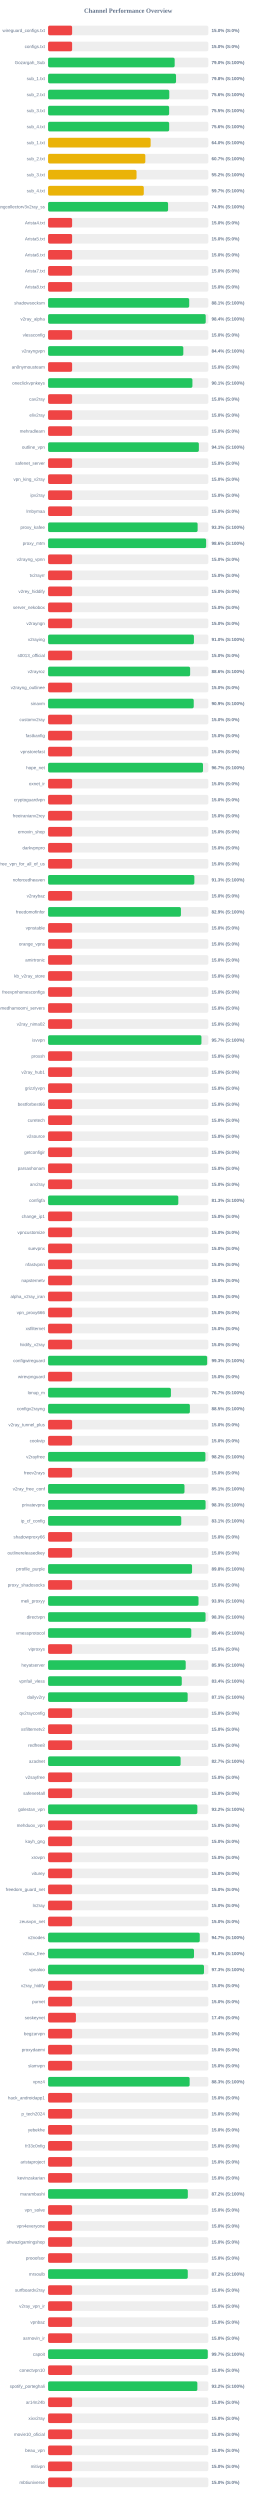
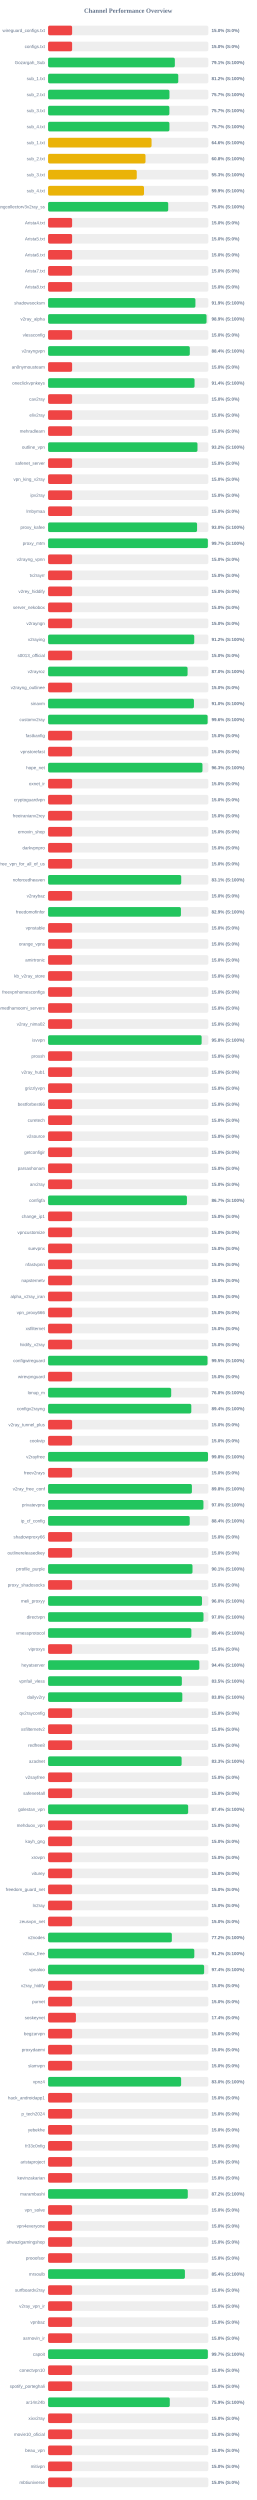
<svg xmlns="http://www.w3.org/2000/svg" width="800" height="7800" version="1.1">
  <style>
        .row { font: 14px Arial; fill: #64748b; }
        .score { font: bold 14px Arial; fill: #64748b; }
    </style>
  <text x="400" y="40" text-anchor="middle" font-size="20px" font-weight="bold" fill="#64748b">Channel Performance Overview</text>
  <rect x="150" y="80" width="500" height="30" fill="#eee" rx="5" />
  <rect x="150" y="80" width="75.0" height="30" fill="#ef4444" rx="5" />
  <text x="140" y="100" text-anchor="end" class="row">wireguard_configs.txt</text>
  <text x="660" y="100" text-anchor="start" class="score">15.0% (S:0%)</text>
  <rect x="150" y="130" width="500" height="30" fill="#eee" rx="5" />
  <rect x="150" y="130" width="75.0" height="30" fill="#ef4444" rx="5" />
  <text x="140" y="150" text-anchor="end" class="row">configs.txt</text>
  <text x="660" y="150" text-anchor="start" class="score">15.0% (S:0%)</text>
  <rect x="150" y="180" width="500" height="30" fill="#eee" rx="5" />
-   <rect x="150" y="180" width="395.0" height="30" fill="#22c55e" rx="5" />
+   <rect x="150" y="180" width="395.55" height="30" fill="#22c55e" rx="5" />
  <text x="140" y="200" text-anchor="end" class="row">Gozargah_Sub</text>
-   <text x="660" y="200" text-anchor="start" class="score">79.0% (S:100%)</text>
+   <text x="660" y="200" text-anchor="start" class="score">79.1% (S:100%)</text>
  <rect x="150" y="230" width="500" height="30" fill="#eee" rx="5" />
-   <rect x="150" y="230" width="399.2" height="30" fill="#22c55e" rx="5" />
+   <rect x="150" y="230" width="406.2" height="30" fill="#22c55e" rx="5" />
  <text x="140" y="250" text-anchor="end" class="row">sub_1.txt</text>
-   <text x="660" y="250" text-anchor="start" class="score">79.8% (S:100%)</text>
+   <text x="660" y="250" text-anchor="start" class="score">81.2% (S:100%)</text>
  <rect x="150" y="280" width="500" height="30" fill="#eee" rx="5" />
-   <rect x="150" y="280" width="378.15" height="30" fill="#22c55e" rx="5" />
+   <rect x="150" y="280" width="378.7" height="30" fill="#22c55e" rx="5" />
  <text x="140" y="300" text-anchor="end" class="row">sub_2.txt</text>
-   <text x="660" y="300" text-anchor="start" class="score">75.6% (S:100%)</text>
+   <text x="660" y="300" text-anchor="start" class="score">75.7% (S:100%)</text>
  <rect x="150" y="330" width="500" height="30" fill="#eee" rx="5" />
-   <rect x="150" y="330" width="377.7" height="30" fill="#22c55e" rx="5" />
+   <rect x="150" y="330" width="378.45" height="30" fill="#22c55e" rx="5" />
  <text x="140" y="350" text-anchor="end" class="row">sub_3.txt</text>
-   <text x="660" y="350" text-anchor="start" class="score">75.5% (S:100%)</text>
+   <text x="660" y="350" text-anchor="start" class="score">75.7% (S:100%)</text>
  <rect x="150" y="380" width="500" height="30" fill="#eee" rx="5" />
-   <rect x="150" y="380" width="377.8" height="30" fill="#22c55e" rx="5" />
+   <rect x="150" y="380" width="378.6" height="30" fill="#22c55e" rx="5" />
  <text x="140" y="400" text-anchor="end" class="row">sub_4.txt</text>
-   <text x="660" y="400" text-anchor="start" class="score">75.6% (S:100%)</text>
+   <text x="660" y="400" text-anchor="start" class="score">75.7% (S:100%)</text>
  <rect x="150" y="430" width="500" height="30" fill="#eee" rx="5" />
-   <rect x="150" y="430" width="320.0" height="30" fill="#eab308" rx="5" />
+   <rect x="150" y="430" width="322.85" height="30" fill="#eab308" rx="5" />
  <text x="140" y="450" text-anchor="end" class="row">sub_1.txt</text>
-   <text x="660" y="450" text-anchor="start" class="score">64.0% (S:100%)</text>
+   <text x="660" y="450" text-anchor="start" class="score">64.6% (S:100%)</text>
  <rect x="150" y="480" width="500" height="30" fill="#eee" rx="5" />
-   <rect x="150" y="480" width="303.4" height="30" fill="#eab308" rx="5" />
+   <rect x="150" y="480" width="303.95" height="30" fill="#eab308" rx="5" />
  <text x="140" y="500" text-anchor="end" class="row">sub_2.txt</text>
-   <text x="660" y="500" text-anchor="start" class="score">60.7% (S:100%)</text>
+   <text x="660" y="500" text-anchor="start" class="score">60.8% (S:100%)</text>
  <rect x="150" y="530" width="500" height="30" fill="#eee" rx="5" />
-   <rect x="150" y="530" width="276.0" height="30" fill="#eab308" rx="5" />
+   <rect x="150" y="530" width="276.7" height="30" fill="#eab308" rx="5" />
  <text x="140" y="550" text-anchor="end" class="row">sub_3.txt</text>
-   <text x="660" y="550" text-anchor="start" class="score">55.2% (S:100%)</text>
+   <text x="660" y="550" text-anchor="start" class="score">55.3% (S:100%)</text>
  <rect x="150" y="580" width="500" height="30" fill="#eee" rx="5" />
-   <rect x="150" y="580" width="298.6" height="30" fill="#eab308" rx="5" />
+   <rect x="150" y="580" width="299.3" height="30" fill="#eab308" rx="5" />
  <text x="140" y="600" text-anchor="end" class="row">sub_4.txt</text>
-   <text x="660" y="600" text-anchor="start" class="score">59.7% (S:100%)</text>
+   <text x="660" y="600" text-anchor="start" class="score">59.9% (S:100%)</text>
  <rect x="150" y="630" width="500" height="30" fill="#eee" rx="5" />
-   <rect x="150" y="630" width="374.4" height="30" fill="#22c55e" rx="5" />
+   <rect x="150" y="630" width="374.85" height="30" fill="#22c55e" rx="5" />
  <text x="140" y="650" text-anchor="end" class="row">kayhgngcollectorv3v2ray_ss</text>
-   <text x="660" y="650" text-anchor="start" class="score">74.9% (S:100%)</text>
+   <text x="660" y="650" text-anchor="start" class="score">75.0% (S:100%)</text>
  <rect x="150" y="680" width="500" height="30" fill="#eee" rx="5" />
  <rect x="150" y="680" width="75.0" height="30" fill="#ef4444" rx="5" />
  <text x="140" y="700" text-anchor="end" class="row">Arista4.txt</text>
  <text x="660" y="700" text-anchor="start" class="score">15.0% (S:0%)</text>
  <rect x="150" y="730" width="500" height="30" fill="#eee" rx="5" />
  <rect x="150" y="730" width="75.0" height="30" fill="#ef4444" rx="5" />
  <text x="140" y="750" text-anchor="end" class="row">Arista5.txt</text>
  <text x="660" y="750" text-anchor="start" class="score">15.0% (S:0%)</text>
  <rect x="150" y="780" width="500" height="30" fill="#eee" rx="5" />
  <rect x="150" y="780" width="75.0" height="30" fill="#ef4444" rx="5" />
  <text x="140" y="800" text-anchor="end" class="row">Arista6.txt</text>
  <text x="660" y="800" text-anchor="start" class="score">15.0% (S:0%)</text>
  <rect x="150" y="830" width="500" height="30" fill="#eee" rx="5" />
  <rect x="150" y="830" width="75.0" height="30" fill="#ef4444" rx="5" />
  <text x="140" y="850" text-anchor="end" class="row">Arista7.txt</text>
  <text x="660" y="850" text-anchor="start" class="score">15.0% (S:0%)</text>
  <rect x="150" y="880" width="500" height="30" fill="#eee" rx="5" />
  <rect x="150" y="880" width="75.0" height="30" fill="#ef4444" rx="5" />
  <text x="140" y="900" text-anchor="end" class="row">Arista8.txt</text>
  <text x="660" y="900" text-anchor="start" class="score">15.0% (S:0%)</text>
  <rect x="150" y="930" width="500" height="30" fill="#eee" rx="5" />
-   <rect x="150" y="930" width="440.3" height="30" fill="#22c55e" rx="5" />
+   <rect x="150" y="930" width="459.7" height="30" fill="#22c55e" rx="5" />
  <text x="140" y="950" text-anchor="end" class="row">shadowsocksm</text>
-   <text x="660" y="950" text-anchor="start" class="score">88.1% (S:100%)</text>
+   <text x="660" y="950" text-anchor="start" class="score">91.9% (S:100%)</text>
  <rect x="150" y="980" width="500" height="30" fill="#eee" rx="5" />
-   <rect x="150" y="980" width="491.9" height="30" fill="#22c55e" rx="5" />
+   <rect x="150" y="980" width="494.4" height="30" fill="#22c55e" rx="5" />
  <text x="140" y="1000" text-anchor="end" class="row">v2ray_alpha</text>
-   <text x="660" y="1000" text-anchor="start" class="score">98.4% (S:100%)</text>
+   <text x="660" y="1000" text-anchor="start" class="score">98.9% (S:100%)</text>
  <rect x="150" y="1030" width="500" height="30" fill="#eee" rx="5" />
  <rect x="150" y="1030" width="75.0" height="30" fill="#ef4444" rx="5" />
  <text x="140" y="1050" text-anchor="end" class="row">vlessconfig</text>
  <text x="660" y="1050" text-anchor="start" class="score">15.0% (S:0%)</text>
  <rect x="150" y="1080" width="500" height="30" fill="#eee" rx="5" />
-   <rect x="150" y="1080" width="421.95" height="30" fill="#22c55e" rx="5" />
+   <rect x="150" y="1080" width="442.2" height="30" fill="#22c55e" rx="5" />
  <text x="140" y="1100" text-anchor="end" class="row">v2rayngvpn</text>
-   <text x="660" y="1100" text-anchor="start" class="score">84.4% (S:100%)</text>
+   <text x="660" y="1100" text-anchor="start" class="score">88.4% (S:100%)</text>
  <rect x="150" y="1130" width="500" height="30" fill="#eee" rx="5" />
  <rect x="150" y="1130" width="75.0" height="30" fill="#ef4444" rx="5" />
  <text x="140" y="1150" text-anchor="end" class="row">an0nymousteam</text>
  <text x="660" y="1150" text-anchor="start" class="score">15.0% (S:0%)</text>
  <rect x="150" y="1180" width="500" height="30" fill="#eee" rx="5" />
-   <rect x="150" y="1180" width="450.35" height="30" fill="#22c55e" rx="5" />
+   <rect x="150" y="1180" width="457.0" height="30" fill="#22c55e" rx="5" />
  <text x="140" y="1200" text-anchor="end" class="row">oneclickvpnkeys</text>
-   <text x="660" y="1200" text-anchor="start" class="score">90.1% (S:100%)</text>
+   <text x="660" y="1200" text-anchor="start" class="score">91.4% (S:100%)</text>
  <rect x="150" y="1230" width="500" height="30" fill="#eee" rx="5" />
  <rect x="150" y="1230" width="75.0" height="30" fill="#ef4444" rx="5" />
  <text x="140" y="1250" text-anchor="end" class="row">cav2ray</text>
  <text x="660" y="1250" text-anchor="start" class="score">15.0% (S:0%)</text>
  <rect x="150" y="1280" width="500" height="30" fill="#eee" rx="5" />
  <rect x="150" y="1280" width="75.0" height="30" fill="#ef4444" rx="5" />
  <text x="140" y="1300" text-anchor="end" class="row">eliv2ray</text>
  <text x="660" y="1300" text-anchor="start" class="score">15.0% (S:0%)</text>
  <rect x="150" y="1330" width="500" height="30" fill="#eee" rx="5" />
  <rect x="150" y="1330" width="75.0" height="30" fill="#ef4444" rx="5" />
  <text x="140" y="1350" text-anchor="end" class="row">mehradlearn</text>
  <text x="660" y="1350" text-anchor="start" class="score">15.0% (S:0%)</text>
  <rect x="150" y="1380" width="500" height="30" fill="#eee" rx="5" />
-   <rect x="150" y="1380" width="470.45" height="30" fill="#22c55e" rx="5" />
+   <rect x="150" y="1380" width="466.15" height="30" fill="#22c55e" rx="5" />
  <text x="140" y="1400" text-anchor="end" class="row">outline_vpn</text>
-   <text x="660" y="1400" text-anchor="start" class="score">94.1% (S:100%)</text>
+   <text x="660" y="1400" text-anchor="start" class="score">93.2% (S:100%)</text>
  <rect x="150" y="1430" width="500" height="30" fill="#eee" rx="5" />
  <rect x="150" y="1430" width="75.0" height="30" fill="#ef4444" rx="5" />
  <text x="140" y="1450" text-anchor="end" class="row">safenet_server</text>
  <text x="660" y="1450" text-anchor="start" class="score">15.0% (S:0%)</text>
  <rect x="150" y="1480" width="500" height="30" fill="#eee" rx="5" />
  <rect x="150" y="1480" width="75.0" height="30" fill="#ef4444" rx="5" />
  <text x="140" y="1500" text-anchor="end" class="row">vpn_king_v2ray</text>
  <text x="660" y="1500" text-anchor="start" class="score">15.0% (S:0%)</text>
  <rect x="150" y="1530" width="500" height="30" fill="#eee" rx="5" />
  <rect x="150" y="1530" width="75.0" height="30" fill="#ef4444" rx="5" />
  <text x="140" y="1550" text-anchor="end" class="row">ipv2ray</text>
  <text x="660" y="1550" text-anchor="start" class="score">15.0% (S:0%)</text>
  <rect x="150" y="1580" width="500" height="30" fill="#eee" rx="5" />
  <rect x="150" y="1580" width="75.0" height="30" fill="#ef4444" rx="5" />
  <text x="140" y="1600" text-anchor="end" class="row">lrnbymaa</text>
  <text x="660" y="1600" text-anchor="start" class="score">15.0% (S:0%)</text>
  <rect x="150" y="1630" width="500" height="30" fill="#eee" rx="5" />
-   <rect x="150" y="1630" width="466.6" height="30" fill="#22c55e" rx="5" />
+   <rect x="150" y="1630" width="464.85" height="30" fill="#22c55e" rx="5" />
  <text x="140" y="1650" text-anchor="end" class="row">proxy_kafee</text>
-   <text x="660" y="1650" text-anchor="start" class="score">93.3% (S:100%)</text>
+   <text x="660" y="1650" text-anchor="start" class="score">93.0% (S:100%)</text>
  <rect x="150" y="1680" width="500" height="30" fill="#eee" rx="5" />
-   <rect x="150" y="1680" width="493.1" height="30" fill="#22c55e" rx="5" />
+   <rect x="150" y="1680" width="498.55" height="30" fill="#22c55e" rx="5" />
  <text x="140" y="1700" text-anchor="end" class="row">proxy_mtm</text>
-   <text x="660" y="1700" text-anchor="start" class="score">98.6% (S:100%)</text>
+   <text x="660" y="1700" text-anchor="start" class="score">99.7% (S:100%)</text>
  <rect x="150" y="1730" width="500" height="30" fill="#eee" rx="5" />
  <rect x="150" y="1730" width="75.0" height="30" fill="#ef4444" rx="5" />
  <text x="140" y="1750" text-anchor="end" class="row">v2rayng_vpnn</text>
  <text x="660" y="1750" text-anchor="start" class="score">15.0% (S:0%)</text>
  <rect x="150" y="1780" width="500" height="30" fill="#eee" rx="5" />
  <rect x="150" y="1780" width="75.0" height="30" fill="#ef4444" rx="5" />
  <text x="140" y="1800" text-anchor="end" class="row">tv2rayrr</text>
  <text x="660" y="1800" text-anchor="start" class="score">15.0% (S:0%)</text>
  <rect x="150" y="1830" width="500" height="30" fill="#eee" rx="5" />
  <rect x="150" y="1830" width="75.0" height="30" fill="#ef4444" rx="5" />
  <text x="140" y="1850" text-anchor="end" class="row">v2rey_hiddify</text>
  <text x="660" y="1850" text-anchor="start" class="score">15.0% (S:0%)</text>
  <rect x="150" y="1880" width="500" height="30" fill="#eee" rx="5" />
  <rect x="150" y="1880" width="75.0" height="30" fill="#ef4444" rx="5" />
  <text x="140" y="1900" text-anchor="end" class="row">server_nekobox</text>
  <text x="660" y="1900" text-anchor="start" class="score">15.0% (S:0%)</text>
  <rect x="150" y="1930" width="500" height="30" fill="#eee" rx="5" />
  <rect x="150" y="1930" width="75.0" height="30" fill="#ef4444" rx="5" />
  <text x="140" y="1950" text-anchor="end" class="row">v2rayngn</text>
  <text x="660" y="1950" text-anchor="start" class="score">15.0% (S:0%)</text>
  <rect x="150" y="1980" width="500" height="30" fill="#eee" rx="5" />
-   <rect x="150" y="1980" width="455.05" height="30" fill="#22c55e" rx="5" />
+   <rect x="150" y="1980" width="456.05" height="30" fill="#22c55e" rx="5" />
  <text x="140" y="2000" text-anchor="end" class="row">v2raying</text>
-   <text x="660" y="2000" text-anchor="start" class="score">91.0% (S:100%)</text>
+   <text x="660" y="2000" text-anchor="start" class="score">91.2% (S:100%)</text>
  <rect x="150" y="2030" width="500" height="30" fill="#eee" rx="5" />
  <rect x="150" y="2030" width="75.0" height="30" fill="#ef4444" rx="5" />
  <text x="140" y="2050" text-anchor="end" class="row">s0013_official</text>
  <text x="660" y="2050" text-anchor="start" class="score">15.0% (S:0%)</text>
  <rect x="150" y="2080" width="500" height="30" fill="#eee" rx="5" />
-   <rect x="150" y="2080" width="443.2" height="30" fill="#22c55e" rx="5" />
+   <rect x="150" y="2080" width="435.25" height="30" fill="#22c55e" rx="5" />
  <text x="140" y="2100" text-anchor="end" class="row">v2rayroz</text>
-   <text x="660" y="2100" text-anchor="start" class="score">88.6% (S:100%)</text>
+   <text x="660" y="2100" text-anchor="start" class="score">87.0% (S:100%)</text>
  <rect x="150" y="2130" width="500" height="30" fill="#eee" rx="5" />
  <rect x="150" y="2130" width="75.0" height="30" fill="#ef4444" rx="5" />
  <text x="140" y="2150" text-anchor="end" class="row">v2rayng_outlinee</text>
  <text x="660" y="2150" text-anchor="start" class="score">15.0% (S:0%)</text>
  <rect x="150" y="2180" width="500" height="30" fill="#eee" rx="5" />
-   <rect x="150" y="2180" width="454.45" height="30" fill="#22c55e" rx="5" />
+   <rect x="150" y="2180" width="455.1" height="30" fill="#22c55e" rx="5" />
  <text x="140" y="2200" text-anchor="end" class="row">sinavm</text>
-   <text x="660" y="2200" text-anchor="start" class="score">90.9% (S:100%)</text>
+   <text x="660" y="2200" text-anchor="start" class="score">91.0% (S:100%)</text>
  <rect x="150" y="2230" width="500" height="30" fill="#eee" rx="5" />
-   <rect x="150" y="2230" width="75.0" height="30" fill="#ef4444" rx="5" />
+   <rect x="150" y="2230" width="497.8" height="30" fill="#22c55e" rx="5" />
  <text x="140" y="2250" text-anchor="end" class="row">customv2ray</text>
-   <text x="660" y="2250" text-anchor="start" class="score">15.0% (S:0%)</text>
+   <text x="660" y="2250" text-anchor="start" class="score">99.6% (S:100%)</text>
  <rect x="150" y="2280" width="500" height="30" fill="#eee" rx="5" />
  <rect x="150" y="2280" width="75.0" height="30" fill="#ef4444" rx="5" />
  <text x="140" y="2300" text-anchor="end" class="row">fastkanfig</text>
  <text x="660" y="2300" text-anchor="start" class="score">15.0% (S:0%)</text>
  <rect x="150" y="2330" width="500" height="30" fill="#eee" rx="5" />
  <rect x="150" y="2330" width="75.0" height="30" fill="#ef4444" rx="5" />
  <text x="140" y="2350" text-anchor="end" class="row">vpnstorefast</text>
  <text x="660" y="2350" text-anchor="start" class="score">15.0% (S:0%)</text>
  <rect x="150" y="2380" width="500" height="30" fill="#eee" rx="5" />
-   <rect x="150" y="2380" width="483.35" height="30" fill="#22c55e" rx="5" />
+   <rect x="150" y="2380" width="481.7" height="30" fill="#22c55e" rx="5" />
  <text x="140" y="2400" text-anchor="end" class="row">hope_net</text>
-   <text x="660" y="2400" text-anchor="start" class="score">96.7% (S:100%)</text>
+   <text x="660" y="2400" text-anchor="start" class="score">96.3% (S:100%)</text>
  <rect x="150" y="2430" width="500" height="30" fill="#eee" rx="5" />
  <rect x="150" y="2430" width="75.0" height="30" fill="#ef4444" rx="5" />
  <text x="140" y="2450" text-anchor="end" class="row">oxnet_ir</text>
  <text x="660" y="2450" text-anchor="start" class="score">15.0% (S:0%)</text>
  <rect x="150" y="2480" width="500" height="30" fill="#eee" rx="5" />
  <rect x="150" y="2480" width="75.0" height="30" fill="#ef4444" rx="5" />
  <text x="140" y="2500" text-anchor="end" class="row">cryptoguardvpn</text>
  <text x="660" y="2500" text-anchor="start" class="score">15.0% (S:0%)</text>
  <rect x="150" y="2530" width="500" height="30" fill="#eee" rx="5" />
  <rect x="150" y="2530" width="75.0" height="30" fill="#ef4444" rx="5" />
  <text x="140" y="2550" text-anchor="end" class="row">freeiranianv2rey</text>
  <text x="660" y="2550" text-anchor="start" class="score">15.0% (S:0%)</text>
  <rect x="150" y="2580" width="500" height="30" fill="#eee" rx="5" />
  <rect x="150" y="2580" width="75.0" height="30" fill="#ef4444" rx="5" />
  <text x="140" y="2600" text-anchor="end" class="row">ernoxin_shop</text>
  <text x="660" y="2600" text-anchor="start" class="score">15.0% (S:0%)</text>
  <rect x="150" y="2630" width="500" height="30" fill="#eee" rx="5" />
  <rect x="150" y="2630" width="75.0" height="30" fill="#ef4444" rx="5" />
  <text x="140" y="2650" text-anchor="end" class="row">darkvpnpro</text>
  <text x="660" y="2650" text-anchor="start" class="score">15.0% (S:0%)</text>
  <rect x="150" y="2680" width="500" height="30" fill="#eee" rx="5" />
  <rect x="150" y="2680" width="75.0" height="30" fill="#ef4444" rx="5" />
  <text x="140" y="2700" text-anchor="end" class="row">free_vpn_for_all_of_us</text>
  <text x="660" y="2700" text-anchor="start" class="score">15.0% (S:0%)</text>
  <rect x="150" y="2730" width="500" height="30" fill="#eee" rx="5" />
-   <rect x="150" y="2730" width="456.4" height="30" fill="#22c55e" rx="5" />
+   <rect x="150" y="2730" width="415.4" height="30" fill="#22c55e" rx="5" />
  <text x="140" y="2750" text-anchor="end" class="row">noforcedheaven</text>
-   <text x="660" y="2750" text-anchor="start" class="score">91.3% (S:100%)</text>
+   <text x="660" y="2750" text-anchor="start" class="score">83.1% (S:100%)</text>
  <rect x="150" y="2780" width="500" height="30" fill="#eee" rx="5" />
  <rect x="150" y="2780" width="75.0" height="30" fill="#ef4444" rx="5" />
  <text x="140" y="2800" text-anchor="end" class="row">v2raybaz</text>
  <text x="660" y="2800" text-anchor="start" class="score">15.0% (S:0%)</text>
  <rect x="150" y="2830" width="500" height="30" fill="#eee" rx="5" />
  <rect x="150" y="2830" width="414.5" height="30" fill="#22c55e" rx="5" />
  <text x="140" y="2850" text-anchor="end" class="row">freedomofinfor</text>
  <text x="660" y="2850" text-anchor="start" class="score">82.9% (S:100%)</text>
  <rect x="150" y="2880" width="500" height="30" fill="#eee" rx="5" />
  <rect x="150" y="2880" width="75.0" height="30" fill="#ef4444" rx="5" />
  <text x="140" y="2900" text-anchor="end" class="row">vpnstable</text>
  <text x="660" y="2900" text-anchor="start" class="score">15.0% (S:0%)</text>
  <rect x="150" y="2930" width="500" height="30" fill="#eee" rx="5" />
  <rect x="150" y="2930" width="75.0" height="30" fill="#ef4444" rx="5" />
  <text x="140" y="2950" text-anchor="end" class="row">orange_vpns</text>
  <text x="660" y="2950" text-anchor="start" class="score">15.0% (S:0%)</text>
  <rect x="150" y="2980" width="500" height="30" fill="#eee" rx="5" />
  <rect x="150" y="2980" width="75.0" height="30" fill="#ef4444" rx="5" />
  <text x="140" y="3000" text-anchor="end" class="row">amirtronic</text>
  <text x="660" y="3000" text-anchor="start" class="score">15.0% (S:0%)</text>
  <rect x="150" y="3030" width="500" height="30" fill="#eee" rx="5" />
  <rect x="150" y="3030" width="75.0" height="30" fill="#ef4444" rx="5" />
  <text x="140" y="3050" text-anchor="end" class="row">kb_v2ray_store</text>
  <text x="660" y="3050" text-anchor="start" class="score">15.0% (S:0%)</text>
  <rect x="150" y="3080" width="500" height="30" fill="#eee" rx="5" />
  <rect x="150" y="3080" width="75.0" height="30" fill="#ef4444" rx="5" />
  <text x="140" y="3100" text-anchor="end" class="row">freevpnhomesconfigs</text>
  <text x="660" y="3100" text-anchor="start" class="score">15.0% (S:0%)</text>
  <rect x="150" y="3130" width="500" height="30" fill="#eee" rx="5" />
  <rect x="150" y="3130" width="75.0" height="30" fill="#ef4444" rx="5" />
  <text x="140" y="3150" text-anchor="end" class="row">ahmedhamoomi_servers</text>
  <text x="660" y="3150" text-anchor="start" class="score">15.0% (S:0%)</text>
  <rect x="150" y="3180" width="500" height="30" fill="#eee" rx="5" />
  <rect x="150" y="3180" width="75.0" height="30" fill="#ef4444" rx="5" />
  <text x="140" y="3200" text-anchor="end" class="row">v2ray_nima02</text>
  <text x="660" y="3200" text-anchor="start" class="score">15.0% (S:0%)</text>
  <rect x="150" y="3230" width="500" height="30" fill="#eee" rx="5" />
-   <rect x="150" y="3230" width="478.5" height="30" fill="#22c55e" rx="5" />
+   <rect x="150" y="3230" width="479.1" height="30" fill="#22c55e" rx="5" />
  <text x="140" y="3250" text-anchor="end" class="row">isvvpn</text>
-   <text x="660" y="3250" text-anchor="start" class="score">95.7% (S:100%)</text>
+   <text x="660" y="3250" text-anchor="start" class="score">95.8% (S:100%)</text>
  <rect x="150" y="3280" width="500" height="30" fill="#eee" rx="5" />
  <rect x="150" y="3280" width="75.0" height="30" fill="#ef4444" rx="5" />
  <text x="140" y="3300" text-anchor="end" class="row">prossh</text>
  <text x="660" y="3300" text-anchor="start" class="score">15.0% (S:0%)</text>
  <rect x="150" y="3330" width="500" height="30" fill="#eee" rx="5" />
  <rect x="150" y="3330" width="75.0" height="30" fill="#ef4444" rx="5" />
  <text x="140" y="3350" text-anchor="end" class="row">v2ray_hub1</text>
  <text x="660" y="3350" text-anchor="start" class="score">15.0% (S:0%)</text>
  <rect x="150" y="3380" width="500" height="30" fill="#eee" rx="5" />
  <rect x="150" y="3380" width="75.0" height="30" fill="#ef4444" rx="5" />
  <text x="140" y="3400" text-anchor="end" class="row">grizzlyvpn</text>
  <text x="660" y="3400" text-anchor="start" class="score">15.0% (S:0%)</text>
  <rect x="150" y="3430" width="500" height="30" fill="#eee" rx="5" />
  <rect x="150" y="3430" width="75.0" height="30" fill="#ef4444" rx="5" />
  <text x="140" y="3450" text-anchor="end" class="row">bestforbest66</text>
  <text x="660" y="3450" text-anchor="start" class="score">15.0% (S:0%)</text>
  <rect x="150" y="3480" width="500" height="30" fill="#eee" rx="5" />
  <rect x="150" y="3480" width="75.0" height="30" fill="#ef4444" rx="5" />
  <text x="140" y="3500" text-anchor="end" class="row">curetech</text>
  <text x="660" y="3500" text-anchor="start" class="score">15.0% (S:0%)</text>
  <rect x="150" y="3530" width="500" height="30" fill="#eee" rx="5" />
  <rect x="150" y="3530" width="75.0" height="30" fill="#ef4444" rx="5" />
  <text x="140" y="3550" text-anchor="end" class="row">v2source</text>
  <text x="660" y="3550" text-anchor="start" class="score">15.0% (S:0%)</text>
  <rect x="150" y="3580" width="500" height="30" fill="#eee" rx="5" />
  <rect x="150" y="3580" width="75.0" height="30" fill="#ef4444" rx="5" />
  <text x="140" y="3600" text-anchor="end" class="row">getconfigir</text>
  <text x="660" y="3600" text-anchor="start" class="score">15.0% (S:0%)</text>
  <rect x="150" y="3630" width="500" height="30" fill="#eee" rx="5" />
  <rect x="150" y="3630" width="75.0" height="30" fill="#ef4444" rx="5" />
  <text x="140" y="3650" text-anchor="end" class="row">parsashonam</text>
  <text x="660" y="3650" text-anchor="start" class="score">15.0% (S:0%)</text>
  <rect x="150" y="3680" width="500" height="30" fill="#eee" rx="5" />
  <rect x="150" y="3680" width="75.0" height="30" fill="#ef4444" rx="5" />
  <text x="140" y="3700" text-anchor="end" class="row">arv2ray</text>
  <text x="660" y="3700" text-anchor="start" class="score">15.0% (S:0%)</text>
  <rect x="150" y="3730" width="500" height="30" fill="#eee" rx="5" />
-   <rect x="150" y="3730" width="406.3" height="30" fill="#22c55e" rx="5" />
+   <rect x="150" y="3730" width="433.25" height="30" fill="#22c55e" rx="5" />
  <text x="140" y="3750" text-anchor="end" class="row">configfa</text>
-   <text x="660" y="3750" text-anchor="start" class="score">81.3% (S:100%)</text>
+   <text x="660" y="3750" text-anchor="start" class="score">86.7% (S:100%)</text>
  <rect x="150" y="3780" width="500" height="30" fill="#eee" rx="5" />
  <rect x="150" y="3780" width="75.0" height="30" fill="#ef4444" rx="5" />
  <text x="140" y="3800" text-anchor="end" class="row">change_ip1</text>
  <text x="660" y="3800" text-anchor="start" class="score">15.0% (S:0%)</text>
  <rect x="150" y="3830" width="500" height="30" fill="#eee" rx="5" />
  <rect x="150" y="3830" width="75.0" height="30" fill="#ef4444" rx="5" />
  <text x="140" y="3850" text-anchor="end" class="row">vpncustomize</text>
  <text x="660" y="3850" text-anchor="start" class="score">15.0% (S:0%)</text>
  <rect x="150" y="3880" width="500" height="30" fill="#eee" rx="5" />
  <rect x="150" y="3880" width="75.0" height="30" fill="#ef4444" rx="5" />
  <text x="140" y="3900" text-anchor="end" class="row">suevpnx</text>
  <text x="660" y="3900" text-anchor="start" class="score">15.0% (S:0%)</text>
  <rect x="150" y="3930" width="500" height="30" fill="#eee" rx="5" />
  <rect x="150" y="3930" width="75.0" height="30" fill="#ef4444" rx="5" />
  <text x="140" y="3950" text-anchor="end" class="row">nfastvpnn</text>
  <text x="660" y="3950" text-anchor="start" class="score">15.0% (S:0%)</text>
  <rect x="150" y="3980" width="500" height="30" fill="#eee" rx="5" />
  <rect x="150" y="3980" width="75.0" height="30" fill="#ef4444" rx="5" />
  <text x="140" y="4000" text-anchor="end" class="row">napsternetv</text>
  <text x="660" y="4000" text-anchor="start" class="score">15.0% (S:0%)</text>
  <rect x="150" y="4030" width="500" height="30" fill="#eee" rx="5" />
  <rect x="150" y="4030" width="75.0" height="30" fill="#ef4444" rx="5" />
  <text x="140" y="4050" text-anchor="end" class="row">alpha_v2ray_iran</text>
  <text x="660" y="4050" text-anchor="start" class="score">15.0% (S:0%)</text>
  <rect x="150" y="4080" width="500" height="30" fill="#eee" rx="5" />
  <rect x="150" y="4080" width="75.0" height="30" fill="#ef4444" rx="5" />
  <text x="140" y="4100" text-anchor="end" class="row">vpn_proxy666</text>
  <text x="660" y="4100" text-anchor="start" class="score">15.0% (S:0%)</text>
  <rect x="150" y="4130" width="500" height="30" fill="#eee" rx="5" />
  <rect x="150" y="4130" width="75.0" height="30" fill="#ef4444" rx="5" />
  <text x="140" y="4150" text-anchor="end" class="row">xsfilternet</text>
  <text x="660" y="4150" text-anchor="start" class="score">15.0% (S:0%)</text>
  <rect x="150" y="4180" width="500" height="30" fill="#eee" rx="5" />
  <rect x="150" y="4180" width="75.0" height="30" fill="#ef4444" rx="5" />
  <text x="140" y="4200" text-anchor="end" class="row">hiidify_v2ray</text>
  <text x="660" y="4200" text-anchor="start" class="score">15.0% (S:0%)</text>
  <rect x="150" y="4230" width="500" height="30" fill="#eee" rx="5" />
-   <rect x="150" y="4230" width="496.3" height="30" fill="#22c55e" rx="5" />
+   <rect x="150" y="4230" width="497.45" height="30" fill="#22c55e" rx="5" />
  <text x="140" y="4250" text-anchor="end" class="row">configwireguard</text>
-   <text x="660" y="4250" text-anchor="start" class="score">99.3% (S:100%)</text>
+   <text x="660" y="4250" text-anchor="start" class="score">99.5% (S:100%)</text>
  <rect x="150" y="4280" width="500" height="30" fill="#eee" rx="5" />
  <rect x="150" y="4280" width="75.0" height="30" fill="#ef4444" rx="5" />
  <text x="140" y="4300" text-anchor="end" class="row">wirevpnguard</text>
  <text x="660" y="4300" text-anchor="start" class="score">15.0% (S:0%)</text>
  <rect x="150" y="4330" width="500" height="30" fill="#eee" rx="5" />
-   <rect x="150" y="4330" width="383.3" height="30" fill="#22c55e" rx="5" />
+   <rect x="150" y="4330" width="384.1" height="30" fill="#22c55e" rx="5" />
  <text x="140" y="4350" text-anchor="end" class="row">lonup_m</text>
-   <text x="660" y="4350" text-anchor="start" class="score">76.7% (S:100%)</text>
+   <text x="660" y="4350" text-anchor="start" class="score">76.8% (S:100%)</text>
  <rect x="150" y="4380" width="500" height="30" fill="#eee" rx="5" />
-   <rect x="150" y="4380" width="442.45" height="30" fill="#22c55e" rx="5" />
+   <rect x="150" y="4380" width="446.85" height="30" fill="#22c55e" rx="5" />
  <text x="140" y="4400" text-anchor="end" class="row">configv2rayng</text>
-   <text x="660" y="4400" text-anchor="start" class="score">88.5% (S:100%)</text>
+   <text x="660" y="4400" text-anchor="start" class="score">89.4% (S:100%)</text>
  <rect x="150" y="4430" width="500" height="30" fill="#eee" rx="5" />
  <rect x="150" y="4430" width="75.0" height="30" fill="#ef4444" rx="5" />
  <text x="140" y="4450" text-anchor="end" class="row">v2ray_tunnel_plus</text>
  <text x="660" y="4450" text-anchor="start" class="score">15.0% (S:0%)</text>
  <rect x="150" y="4480" width="500" height="30" fill="#eee" rx="5" />
  <rect x="150" y="4480" width="75.0" height="30" fill="#ef4444" rx="5" />
  <text x="140" y="4500" text-anchor="end" class="row">cookvip</text>
  <text x="660" y="4500" text-anchor="start" class="score">15.0% (S:0%)</text>
  <rect x="150" y="4530" width="500" height="30" fill="#eee" rx="5" />
-   <rect x="150" y="4530" width="490.9" height="30" fill="#22c55e" rx="5" />
+   <rect x="150" y="4530" width="498.95" height="30" fill="#22c55e" rx="5" />
  <text x="140" y="4550" text-anchor="end" class="row">v2rayfree</text>
-   <text x="660" y="4550" text-anchor="start" class="score">98.2% (S:100%)</text>
+   <text x="660" y="4550" text-anchor="start" class="score">99.8% (S:100%)</text>
  <rect x="150" y="4580" width="500" height="30" fill="#eee" rx="5" />
  <rect x="150" y="4580" width="75.0" height="30" fill="#ef4444" rx="5" />
  <text x="140" y="4600" text-anchor="end" class="row">freev2rays</text>
  <text x="660" y="4600" text-anchor="start" class="score">15.0% (S:0%)</text>
  <rect x="150" y="4630" width="500" height="30" fill="#eee" rx="5" />
-   <rect x="150" y="4630" width="425.6" height="30" fill="#22c55e" rx="5" />
+   <rect x="150" y="4630" width="448.75" height="30" fill="#22c55e" rx="5" />
  <text x="140" y="4650" text-anchor="end" class="row">v2ray_free_conf</text>
-   <text x="660" y="4650" text-anchor="start" class="score">85.1% (S:100%)</text>
+   <text x="660" y="4650" text-anchor="start" class="score">89.8% (S:100%)</text>
  <rect x="150" y="4680" width="500" height="30" fill="#eee" rx="5" />
-   <rect x="150" y="4680" width="491.4" height="30" fill="#22c55e" rx="5" />
+   <rect x="150" y="4680" width="484.75" height="30" fill="#22c55e" rx="5" />
  <text x="140" y="4700" text-anchor="end" class="row">privatevpns</text>
-   <text x="660" y="4700" text-anchor="start" class="score">98.3% (S:100%)</text>
+   <text x="660" y="4700" text-anchor="start" class="score">97.0% (S:100%)</text>
  <rect x="150" y="4730" width="500" height="30" fill="#eee" rx="5" />
-   <rect x="150" y="4730" width="415.5" height="30" fill="#22c55e" rx="5" />
+   <rect x="150" y="4730" width="441.95" height="30" fill="#22c55e" rx="5" />
  <text x="140" y="4750" text-anchor="end" class="row">ip_cf_config</text>
-   <text x="660" y="4750" text-anchor="start" class="score">83.1% (S:100%)</text>
+   <text x="660" y="4750" text-anchor="start" class="score">88.4% (S:100%)</text>
  <rect x="150" y="4780" width="500" height="30" fill="#eee" rx="5" />
  <rect x="150" y="4780" width="75.0" height="30" fill="#ef4444" rx="5" />
  <text x="140" y="4800" text-anchor="end" class="row">shadowproxy66</text>
  <text x="660" y="4800" text-anchor="start" class="score">15.0% (S:0%)</text>
  <rect x="150" y="4830" width="500" height="30" fill="#eee" rx="5" />
  <rect x="150" y="4830" width="75.0" height="30" fill="#ef4444" rx="5" />
  <text x="140" y="4850" text-anchor="end" class="row">outlinereleasedkey</text>
  <text x="660" y="4850" text-anchor="start" class="score">15.0% (S:0%)</text>
  <rect x="150" y="4880" width="500" height="30" fill="#eee" rx="5" />
-   <rect x="150" y="4880" width="449.2" height="30" fill="#22c55e" rx="5" />
+   <rect x="150" y="4880" width="450.6" height="30" fill="#22c55e" rx="5" />
  <text x="140" y="4900" text-anchor="end" class="row">prrofile_purple</text>
-   <text x="660" y="4900" text-anchor="start" class="score">89.8% (S:100%)</text>
+   <text x="660" y="4900" text-anchor="start" class="score">90.1% (S:100%)</text>
  <rect x="150" y="4930" width="500" height="30" fill="#eee" rx="5" />
  <rect x="150" y="4930" width="75.0" height="30" fill="#ef4444" rx="5" />
  <text x="140" y="4950" text-anchor="end" class="row">proxy_shadosocks</text>
  <text x="660" y="4950" text-anchor="start" class="score">15.0% (S:0%)</text>
  <rect x="150" y="4980" width="500" height="30" fill="#eee" rx="5" />
-   <rect x="150" y="4980" width="469.4" height="30" fill="#22c55e" rx="5" />
+   <rect x="150" y="4980" width="480.25" height="30" fill="#22c55e" rx="5" />
  <text x="140" y="5000" text-anchor="end" class="row">meli_proxyy</text>
-   <text x="660" y="5000" text-anchor="start" class="score">93.9% (S:100%)</text>
+   <text x="660" y="5000" text-anchor="start" class="score">96.0% (S:100%)</text>
  <rect x="150" y="5030" width="500" height="30" fill="#eee" rx="5" />
-   <rect x="150" y="5030" width="491.35" height="30" fill="#22c55e" rx="5" />
+   <rect x="150" y="5030" width="484.9" height="30" fill="#22c55e" rx="5" />
  <text x="140" y="5050" text-anchor="end" class="row">directvpn</text>
-   <text x="660" y="5050" text-anchor="start" class="score">98.3% (S:100%)</text>
+   <text x="660" y="5050" text-anchor="start" class="score">97.0% (S:100%)</text>
  <rect x="150" y="5080" width="500" height="30" fill="#eee" rx="5" />
-   <rect x="150" y="5080" width="446.8" height="30" fill="#22c55e" rx="5" />
+   <rect x="150" y="5080" width="447.05" height="30" fill="#22c55e" rx="5" />
  <text x="140" y="5100" text-anchor="end" class="row">vmessprotocol</text>
  <text x="660" y="5100" text-anchor="start" class="score">89.4% (S:100%)</text>
  <rect x="150" y="5130" width="500" height="30" fill="#eee" rx="5" />
  <rect x="150" y="5130" width="75.0" height="30" fill="#ef4444" rx="5" />
  <text x="140" y="5150" text-anchor="end" class="row">viproxys</text>
  <text x="660" y="5150" text-anchor="start" class="score">15.0% (S:0%)</text>
  <rect x="150" y="5180" width="500" height="30" fill="#eee" rx="5" />
-   <rect x="150" y="5180" width="429.4" height="30" fill="#22c55e" rx="5" />
+   <rect x="150" y="5180" width="471.95" height="30" fill="#22c55e" rx="5" />
  <text x="140" y="5200" text-anchor="end" class="row">heyatserver</text>
-   <text x="660" y="5200" text-anchor="start" class="score">85.9% (S:100%)</text>
+   <text x="660" y="5200" text-anchor="start" class="score">94.4% (S:100%)</text>
  <rect x="150" y="5230" width="500" height="30" fill="#eee" rx="5" />
-   <rect x="150" y="5230" width="417.15" height="30" fill="#22c55e" rx="5" />
+   <rect x="150" y="5230" width="417.4" height="30" fill="#22c55e" rx="5" />
  <text x="140" y="5250" text-anchor="end" class="row">vpnfail_vless</text>
-   <text x="660" y="5250" text-anchor="start" class="score">83.4% (S:100%)</text>
+   <text x="660" y="5250" text-anchor="start" class="score">83.5% (S:100%)</text>
  <rect x="150" y="5280" width="500" height="30" fill="#eee" rx="5" />
-   <rect x="150" y="5280" width="435.5" height="30" fill="#22c55e" rx="5" />
+   <rect x="150" y="5280" width="418.85" height="30" fill="#22c55e" rx="5" />
  <text x="140" y="5300" text-anchor="end" class="row">dailyv2ry</text>
-   <text x="660" y="5300" text-anchor="start" class="score">87.1% (S:100%)</text>
+   <text x="660" y="5300" text-anchor="start" class="score">83.8% (S:100%)</text>
  <rect x="150" y="5330" width="500" height="30" fill="#eee" rx="5" />
  <rect x="150" y="5330" width="75.0" height="30" fill="#ef4444" rx="5" />
  <text x="140" y="5350" text-anchor="end" class="row">qv2rayconfig</text>
  <text x="660" y="5350" text-anchor="start" class="score">15.0% (S:0%)</text>
  <rect x="150" y="5380" width="500" height="30" fill="#eee" rx="5" />
  <rect x="150" y="5380" width="75.0" height="30" fill="#ef4444" rx="5" />
  <text x="140" y="5400" text-anchor="end" class="row">xsfilternetv2</text>
  <text x="660" y="5400" text-anchor="start" class="score">15.0% (S:0%)</text>
  <rect x="150" y="5430" width="500" height="30" fill="#eee" rx="5" />
  <rect x="150" y="5430" width="75.0" height="30" fill="#ef4444" rx="5" />
  <text x="140" y="5450" text-anchor="end" class="row">redfree8</text>
  <text x="660" y="5450" text-anchor="start" class="score">15.0% (S:0%)</text>
  <rect x="150" y="5480" width="500" height="30" fill="#eee" rx="5" />
-   <rect x="150" y="5480" width="413.55" height="30" fill="#22c55e" rx="5" />
+   <rect x="150" y="5480" width="416.65" height="30" fill="#22c55e" rx="5" />
  <text x="140" y="5500" text-anchor="end" class="row">azadnet</text>
-   <text x="660" y="5500" text-anchor="start" class="score">82.7% (S:100%)</text>
+   <text x="660" y="5500" text-anchor="start" class="score">83.3% (S:100%)</text>
  <rect x="150" y="5530" width="500" height="30" fill="#eee" rx="5" />
  <rect x="150" y="5530" width="75.0" height="30" fill="#ef4444" rx="5" />
  <text x="140" y="5550" text-anchor="end" class="row">v2sayfree</text>
  <text x="660" y="5550" text-anchor="start" class="score">15.0% (S:0%)</text>
  <rect x="150" y="5580" width="500" height="30" fill="#eee" rx="5" />
  <rect x="150" y="5580" width="75.0" height="30" fill="#ef4444" rx="5" />
  <text x="140" y="5600" text-anchor="end" class="row">safenet4all</text>
  <text x="660" y="5600" text-anchor="start" class="score">15.0% (S:0%)</text>
  <rect x="150" y="5630" width="500" height="30" fill="#eee" rx="5" />
-   <rect x="150" y="5630" width="465.8" height="30" fill="#22c55e" rx="5" />
+   <rect x="150" y="5630" width="437.05" height="30" fill="#22c55e" rx="5" />
  <text x="140" y="5650" text-anchor="end" class="row">golestan_vpn</text>
-   <text x="660" y="5650" text-anchor="start" class="score">93.2% (S:100%)</text>
+   <text x="660" y="5650" text-anchor="start" class="score">87.4% (S:100%)</text>
  <rect x="150" y="5680" width="500" height="30" fill="#eee" rx="5" />
  <rect x="150" y="5680" width="75.0" height="30" fill="#ef4444" rx="5" />
  <text x="140" y="5700" text-anchor="end" class="row">mehduox_vpn</text>
  <text x="660" y="5700" text-anchor="start" class="score">15.0% (S:0%)</text>
  <rect x="150" y="5730" width="500" height="30" fill="#eee" rx="5" />
  <rect x="150" y="5730" width="75.0" height="30" fill="#ef4444" rx="5" />
  <text x="140" y="5750" text-anchor="end" class="row">kayh_gng</text>
  <text x="660" y="5750" text-anchor="start" class="score">15.0% (S:0%)</text>
  <rect x="150" y="5780" width="500" height="30" fill="#eee" rx="5" />
  <rect x="150" y="5780" width="75.0" height="30" fill="#ef4444" rx="5" />
  <text x="140" y="5800" text-anchor="end" class="row">xrovpn</text>
  <text x="660" y="5800" text-anchor="start" class="score">15.0% (S:0%)</text>
  <rect x="150" y="5830" width="500" height="30" fill="#eee" rx="5" />
  <rect x="150" y="5830" width="75.0" height="30" fill="#ef4444" rx="5" />
  <text x="140" y="5850" text-anchor="end" class="row">viturey</text>
  <text x="660" y="5850" text-anchor="start" class="score">15.0% (S:0%)</text>
  <rect x="150" y="5880" width="500" height="30" fill="#eee" rx="5" />
  <rect x="150" y="5880" width="75.0" height="30" fill="#ef4444" rx="5" />
  <text x="140" y="5900" text-anchor="end" class="row">freedom_guard_net</text>
  <text x="660" y="5900" text-anchor="start" class="score">15.0% (S:0%)</text>
  <rect x="150" y="5930" width="500" height="30" fill="#eee" rx="5" />
  <rect x="150" y="5930" width="75.0" height="30" fill="#ef4444" rx="5" />
  <text x="140" y="5950" text-anchor="end" class="row">ln2ray</text>
  <text x="660" y="5950" text-anchor="start" class="score">15.0% (S:0%)</text>
  <rect x="150" y="5980" width="500" height="30" fill="#eee" rx="5" />
  <rect x="150" y="5980" width="75.0" height="30" fill="#ef4444" rx="5" />
  <text x="140" y="6000" text-anchor="end" class="row">zeusvpn_net</text>
  <text x="660" y="6000" text-anchor="start" class="score">15.0% (S:0%)</text>
  <rect x="150" y="6030" width="500" height="30" fill="#eee" rx="5" />
-   <rect x="150" y="6030" width="473.25" height="30" fill="#22c55e" rx="5" />
+   <rect x="150" y="6030" width="386.15" height="30" fill="#22c55e" rx="5" />
  <text x="140" y="6050" text-anchor="end" class="row">v2nodes</text>
-   <text x="660" y="6050" text-anchor="start" class="score">94.7% (S:100%)</text>
+   <text x="660" y="6050" text-anchor="start" class="score">77.2% (S:100%)</text>
  <rect x="150" y="6080" width="500" height="30" fill="#eee" rx="5" />
-   <rect x="150" y="6080" width="455.25" height="30" fill="#22c55e" rx="5" />
+   <rect x="150" y="6080" width="456.25" height="30" fill="#22c55e" rx="5" />
  <text x="140" y="6100" text-anchor="end" class="row">v2box_free</text>
-   <text x="660" y="6100" text-anchor="start" class="score">91.0% (S:100%)</text>
+   <text x="660" y="6100" text-anchor="start" class="score">91.2% (S:100%)</text>
  <rect x="150" y="6130" width="500" height="30" fill="#eee" rx="5" />
-   <rect x="150" y="6130" width="486.45" height="30" fill="#22c55e" rx="5" />
+   <rect x="150" y="6130" width="486.9" height="30" fill="#22c55e" rx="5" />
  <text x="140" y="6150" text-anchor="end" class="row">vpnaloo</text>
-   <text x="660" y="6150" text-anchor="start" class="score">97.3% (S:100%)</text>
+   <text x="660" y="6150" text-anchor="start" class="score">97.4% (S:100%)</text>
  <rect x="150" y="6180" width="500" height="30" fill="#eee" rx="5" />
  <rect x="150" y="6180" width="75.0" height="30" fill="#ef4444" rx="5" />
  <text x="140" y="6200" text-anchor="end" class="row">v2ray_hidify</text>
  <text x="660" y="6200" text-anchor="start" class="score">15.0% (S:0%)</text>
  <rect x="150" y="6230" width="500" height="30" fill="#eee" rx="5" />
  <rect x="150" y="6230" width="75.0" height="30" fill="#ef4444" rx="5" />
  <text x="140" y="6250" text-anchor="end" class="row">purnet</text>
  <text x="660" y="6250" text-anchor="start" class="score">15.0% (S:0%)</text>
  <rect x="150" y="6280" width="500" height="30" fill="#eee" rx="5" />
  <rect x="150" y="6280" width="86.9" height="30" fill="#ef4444" rx="5" />
  <text x="140" y="6300" text-anchor="end" class="row">soskeynet</text>
  <text x="660" y="6300" text-anchor="start" class="score">17.4% (S:0%)</text>
  <rect x="150" y="6330" width="500" height="30" fill="#eee" rx="5" />
  <rect x="150" y="6330" width="75.0" height="30" fill="#ef4444" rx="5" />
  <text x="140" y="6350" text-anchor="end" class="row">begzarvpn</text>
  <text x="660" y="6350" text-anchor="start" class="score">15.0% (S:0%)</text>
  <rect x="150" y="6380" width="500" height="30" fill="#eee" rx="5" />
  <rect x="150" y="6380" width="75.0" height="30" fill="#ef4444" rx="5" />
  <text x="140" y="6400" text-anchor="end" class="row">proxydaemi</text>
  <text x="660" y="6400" text-anchor="start" class="score">15.0% (S:0%)</text>
  <rect x="150" y="6430" width="500" height="30" fill="#eee" rx="5" />
  <rect x="150" y="6430" width="75.0" height="30" fill="#ef4444" rx="5" />
  <text x="140" y="6450" text-anchor="end" class="row">slamvpn</text>
  <text x="660" y="6450" text-anchor="start" class="score">15.0% (S:0%)</text>
  <rect x="150" y="6480" width="500" height="30" fill="#eee" rx="5" />
-   <rect x="150" y="6480" width="441.65" height="30" fill="#22c55e" rx="5" />
+   <rect x="150" y="6480" width="415.1" height="30" fill="#22c55e" rx="5" />
  <text x="140" y="6500" text-anchor="end" class="row">vpnz4</text>
-   <text x="660" y="6500" text-anchor="start" class="score">88.3% (S:100%)</text>
+   <text x="660" y="6500" text-anchor="start" class="score">83.0% (S:100%)</text>
  <rect x="150" y="6530" width="500" height="30" fill="#eee" rx="5" />
  <rect x="150" y="6530" width="75.0" height="30" fill="#ef4444" rx="5" />
  <text x="140" y="6550" text-anchor="end" class="row">hack_androidapp1</text>
  <text x="660" y="6550" text-anchor="start" class="score">15.0% (S:0%)</text>
  <rect x="150" y="6580" width="500" height="30" fill="#eee" rx="5" />
  <rect x="150" y="6580" width="75.0" height="30" fill="#ef4444" rx="5" />
  <text x="140" y="6600" text-anchor="end" class="row">p_tech2024</text>
  <text x="660" y="6600" text-anchor="start" class="score">15.0% (S:0%)</text>
  <rect x="150" y="6630" width="500" height="30" fill="#eee" rx="5" />
  <rect x="150" y="6630" width="75.0" height="30" fill="#ef4444" rx="5" />
  <text x="140" y="6650" text-anchor="end" class="row">yebekhe</text>
  <text x="660" y="6650" text-anchor="start" class="score">15.0% (S:0%)</text>
  <rect x="150" y="6680" width="500" height="30" fill="#eee" rx="5" />
  <rect x="150" y="6680" width="75.0" height="30" fill="#ef4444" rx="5" />
  <text x="140" y="6700" text-anchor="end" class="row">fr33c0nfig</text>
  <text x="660" y="6700" text-anchor="start" class="score">15.0% (S:0%)</text>
  <rect x="150" y="6730" width="500" height="30" fill="#eee" rx="5" />
  <rect x="150" y="6730" width="75.0" height="30" fill="#ef4444" rx="5" />
  <text x="140" y="6750" text-anchor="end" class="row">aristaproject</text>
  <text x="660" y="6750" text-anchor="start" class="score">15.0% (S:0%)</text>
  <rect x="150" y="6780" width="500" height="30" fill="#eee" rx="5" />
  <rect x="150" y="6780" width="75.0" height="30" fill="#ef4444" rx="5" />
  <text x="140" y="6800" text-anchor="end" class="row">kevinzakarian</text>
  <text x="660" y="6800" text-anchor="start" class="score">15.0% (S:0%)</text>
  <rect x="150" y="6830" width="500" height="30" fill="#eee" rx="5" />
-   <rect x="150" y="6830" width="436.05" height="30" fill="#22c55e" rx="5" />
+   <rect x="150" y="6830" width="435.9" height="30" fill="#22c55e" rx="5" />
  <text x="140" y="6850" text-anchor="end" class="row">marambashi</text>
  <text x="660" y="6850" text-anchor="start" class="score">87.2% (S:100%)</text>
  <rect x="150" y="6880" width="500" height="30" fill="#eee" rx="5" />
  <rect x="150" y="6880" width="75.0" height="30" fill="#ef4444" rx="5" />
  <text x="140" y="6900" text-anchor="end" class="row">vpn_solve</text>
  <text x="660" y="6900" text-anchor="start" class="score">15.0% (S:0%)</text>
  <rect x="150" y="6930" width="500" height="30" fill="#eee" rx="5" />
  <rect x="150" y="6930" width="75.0" height="30" fill="#ef4444" rx="5" />
  <text x="140" y="6950" text-anchor="end" class="row">vpn4everyone</text>
  <text x="660" y="6950" text-anchor="start" class="score">15.0% (S:0%)</text>
  <rect x="150" y="6980" width="500" height="30" fill="#eee" rx="5" />
  <rect x="150" y="6980" width="75.0" height="30" fill="#ef4444" rx="5" />
  <text x="140" y="7000" text-anchor="end" class="row">ahwazigamingshop</text>
  <text x="660" y="7000" text-anchor="start" class="score">15.0% (S:0%)</text>
  <rect x="150" y="7030" width="500" height="30" fill="#eee" rx="5" />
  <rect x="150" y="7030" width="75.0" height="30" fill="#ef4444" rx="5" />
  <text x="140" y="7050" text-anchor="end" class="row">prooofsor</text>
  <text x="660" y="7050" text-anchor="start" class="score">15.0% (S:0%)</text>
  <rect x="150" y="7080" width="500" height="30" fill="#eee" rx="5" />
-   <rect x="150" y="7080" width="435.85" height="30" fill="#22c55e" rx="5" />
+   <rect x="150" y="7080" width="426.95" height="30" fill="#22c55e" rx="5" />
  <text x="140" y="7100" text-anchor="end" class="row">mrsoulb</text>
-   <text x="660" y="7100" text-anchor="start" class="score">87.2% (S:100%)</text>
+   <text x="660" y="7100" text-anchor="start" class="score">85.4% (S:100%)</text>
  <rect x="150" y="7130" width="500" height="30" fill="#eee" rx="5" />
  <rect x="150" y="7130" width="75.0" height="30" fill="#ef4444" rx="5" />
  <text x="140" y="7150" text-anchor="end" class="row">surfboardv2ray</text>
  <text x="660" y="7150" text-anchor="start" class="score">15.0% (S:0%)</text>
  <rect x="150" y="7180" width="500" height="30" fill="#eee" rx="5" />
  <rect x="150" y="7180" width="75.0" height="30" fill="#ef4444" rx="5" />
  <text x="140" y="7200" text-anchor="end" class="row">v2ray_vpn_ir</text>
  <text x="660" y="7200" text-anchor="start" class="score">15.0% (S:0%)</text>
  <rect x="150" y="7230" width="500" height="30" fill="#eee" rx="5" />
  <rect x="150" y="7230" width="75.0" height="30" fill="#ef4444" rx="5" />
  <text x="140" y="7250" text-anchor="end" class="row">vpnbaz</text>
  <text x="660" y="7250" text-anchor="start" class="score">15.0% (S:0%)</text>
  <rect x="150" y="7280" width="500" height="30" fill="#eee" rx="5" />
  <rect x="150" y="7280" width="75.0" height="30" fill="#ef4444" rx="5" />
  <text x="140" y="7300" text-anchor="end" class="row">asrnovin_ir</text>
  <text x="660" y="7300" text-anchor="start" class="score">15.0% (S:0%)</text>
  <rect x="150" y="7330" width="500" height="30" fill="#eee" rx="5" />
-   <rect x="150" y="7330" width="498.25" height="30" fill="#22c55e" rx="5" />
+   <rect x="150" y="7330" width="498.5" height="30" fill="#22c55e" rx="5" />
  <text x="140" y="7350" text-anchor="end" class="row">capoit</text>
  <text x="660" y="7350" text-anchor="start" class="score">99.7% (S:100%)</text>
  <rect x="150" y="7380" width="500" height="30" fill="#eee" rx="5" />
  <rect x="150" y="7380" width="75.0" height="30" fill="#ef4444" rx="5" />
  <text x="140" y="7400" text-anchor="end" class="row">conectvpn10</text>
  <text x="660" y="7400" text-anchor="start" class="score">15.0% (S:0%)</text>
  <rect x="150" y="7430" width="500" height="30" fill="#eee" rx="5" />
-   <rect x="150" y="7430" width="465.75" height="30" fill="#22c55e" rx="5" />
+   <rect x="150" y="7430" width="75.0" height="30" fill="#ef4444" rx="5" />
  <text x="140" y="7450" text-anchor="end" class="row">spotify_porteghali</text>
-   <text x="660" y="7450" text-anchor="start" class="score">93.2% (S:100%)</text>
+   <text x="660" y="7450" text-anchor="start" class="score">15.0% (S:0%)</text>
  <rect x="150" y="7480" width="500" height="30" fill="#eee" rx="5" />
-   <rect x="150" y="7480" width="75.0" height="30" fill="#ef4444" rx="5" />
+   <rect x="150" y="7480" width="379.7" height="30" fill="#22c55e" rx="5" />
  <text x="140" y="7500" text-anchor="end" class="row">ar14n24b</text>
-   <text x="660" y="7500" text-anchor="start" class="score">15.0% (S:0%)</text>
+   <text x="660" y="7500" text-anchor="start" class="score">75.9% (S:100%)</text>
  <rect x="150" y="7530" width="500" height="30" fill="#eee" rx="5" />
  <rect x="150" y="7530" width="75.0" height="30" fill="#ef4444" rx="5" />
  <text x="140" y="7550" text-anchor="end" class="row">xixv2ray</text>
  <text x="660" y="7550" text-anchor="start" class="score">15.0% (S:0%)</text>
  <rect x="150" y="7580" width="500" height="30" fill="#eee" rx="5" />
  <rect x="150" y="7580" width="75.0" height="30" fill="#ef4444" rx="5" />
  <text x="140" y="7600" text-anchor="end" class="row">movie10_oficial</text>
  <text x="660" y="7600" text-anchor="start" class="score">15.0% (S:0%)</text>
  <rect x="150" y="7630" width="500" height="30" fill="#eee" rx="5" />
  <rect x="150" y="7630" width="75.0" height="30" fill="#ef4444" rx="5" />
  <text x="140" y="7650" text-anchor="end" class="row">beau_vpn</text>
  <text x="660" y="7650" text-anchor="start" class="score">15.0% (S:0%)</text>
  <rect x="150" y="7680" width="500" height="30" fill="#eee" rx="5" />
  <rect x="150" y="7680" width="75.0" height="30" fill="#ef4444" rx="5" />
  <text x="140" y="7700" text-anchor="end" class="row">mitivpn</text>
  <text x="660" y="7700" text-anchor="start" class="score">15.0% (S:0%)</text>
  <rect x="150" y="7730" width="500" height="30" fill="#eee" rx="5" />
  <rect x="150" y="7730" width="75.0" height="30" fill="#ef4444" rx="5" />
  <text x="140" y="7750" text-anchor="end" class="row">mbtiuniverse</text>
  <text x="660" y="7750" text-anchor="start" class="score">15.0% (S:0%)</text>
</svg>
